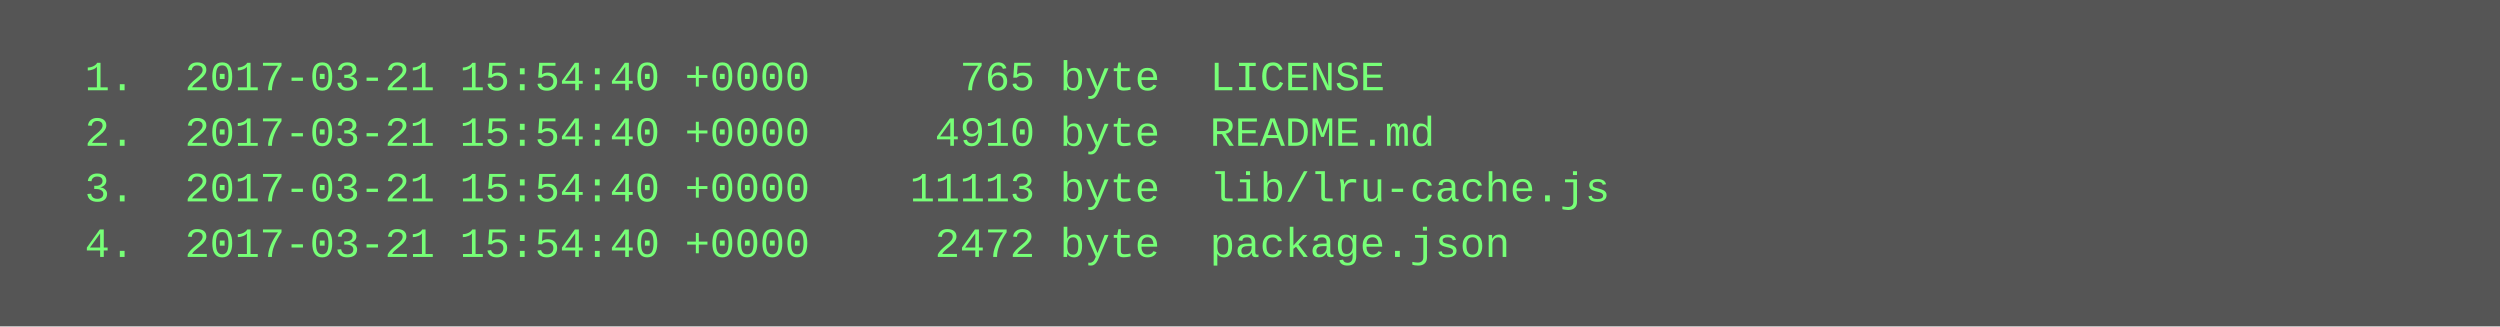
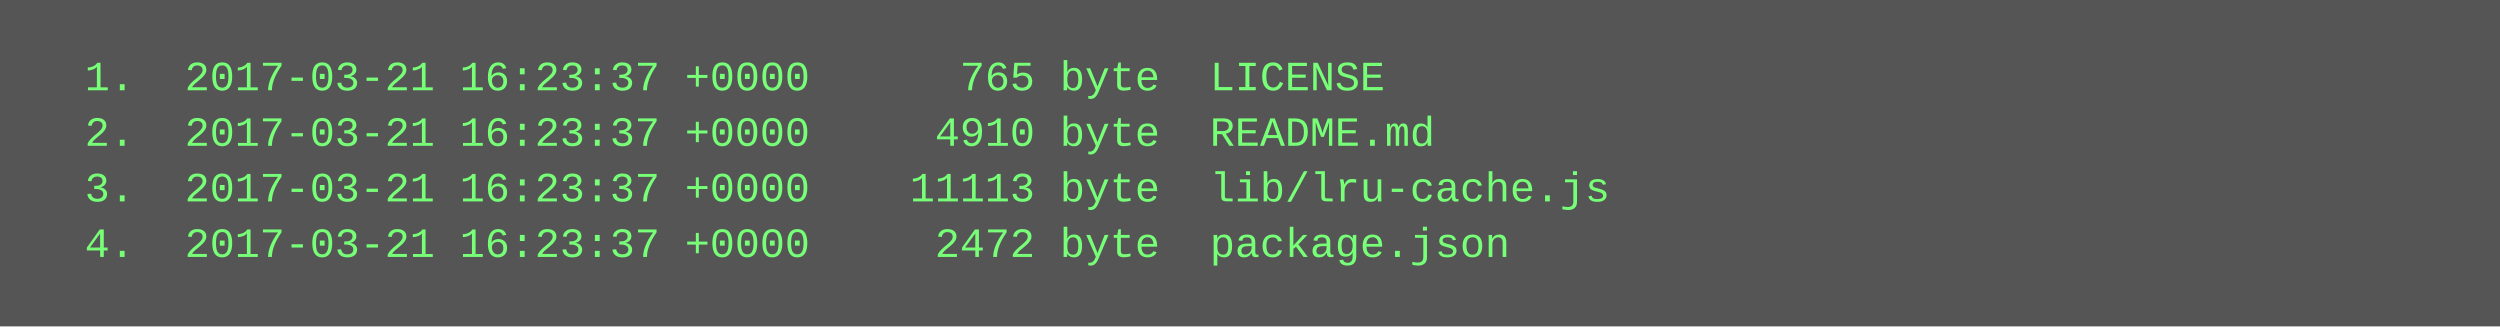
<svg xmlns="http://www.w3.org/2000/svg" height="94" width="720">
  <rect height="94" fill="#555" width="720" />
  <text fill="#7f7" font-family="Courier New" font-size="12" xml:space="preserve">
-     <tspan x="10" y="26">  1.  2017-03-21 15:54:40 +0000      765 byte  LICENSE</tspan>
-     <tspan x="10" y="42">  2.  2017-03-21 15:54:40 +0000     4910 byte  README.md</tspan>
-     <tspan x="10" y="58">  3.  2017-03-21 15:54:40 +0000    11113 byte  lib/lru-cache.js</tspan>
-     <tspan x="10" y="74">  4.  2017-03-21 15:54:40 +0000     2472 byte  package.json</tspan>
+     <tspan x="10" y="26">  1.  2017-03-21 16:23:37 +0000      765 byte  LICENSE</tspan>
+     <tspan x="10" y="42">  2.  2017-03-21 16:23:37 +0000     4910 byte  README.md</tspan>
+     <tspan x="10" y="58">  3.  2017-03-21 16:23:37 +0000    11113 byte  lib/lru-cache.js</tspan>
+     <tspan x="10" y="74">  4.  2017-03-21 16:23:37 +0000     2472 byte  package.json</tspan>
  </text>
</svg>
